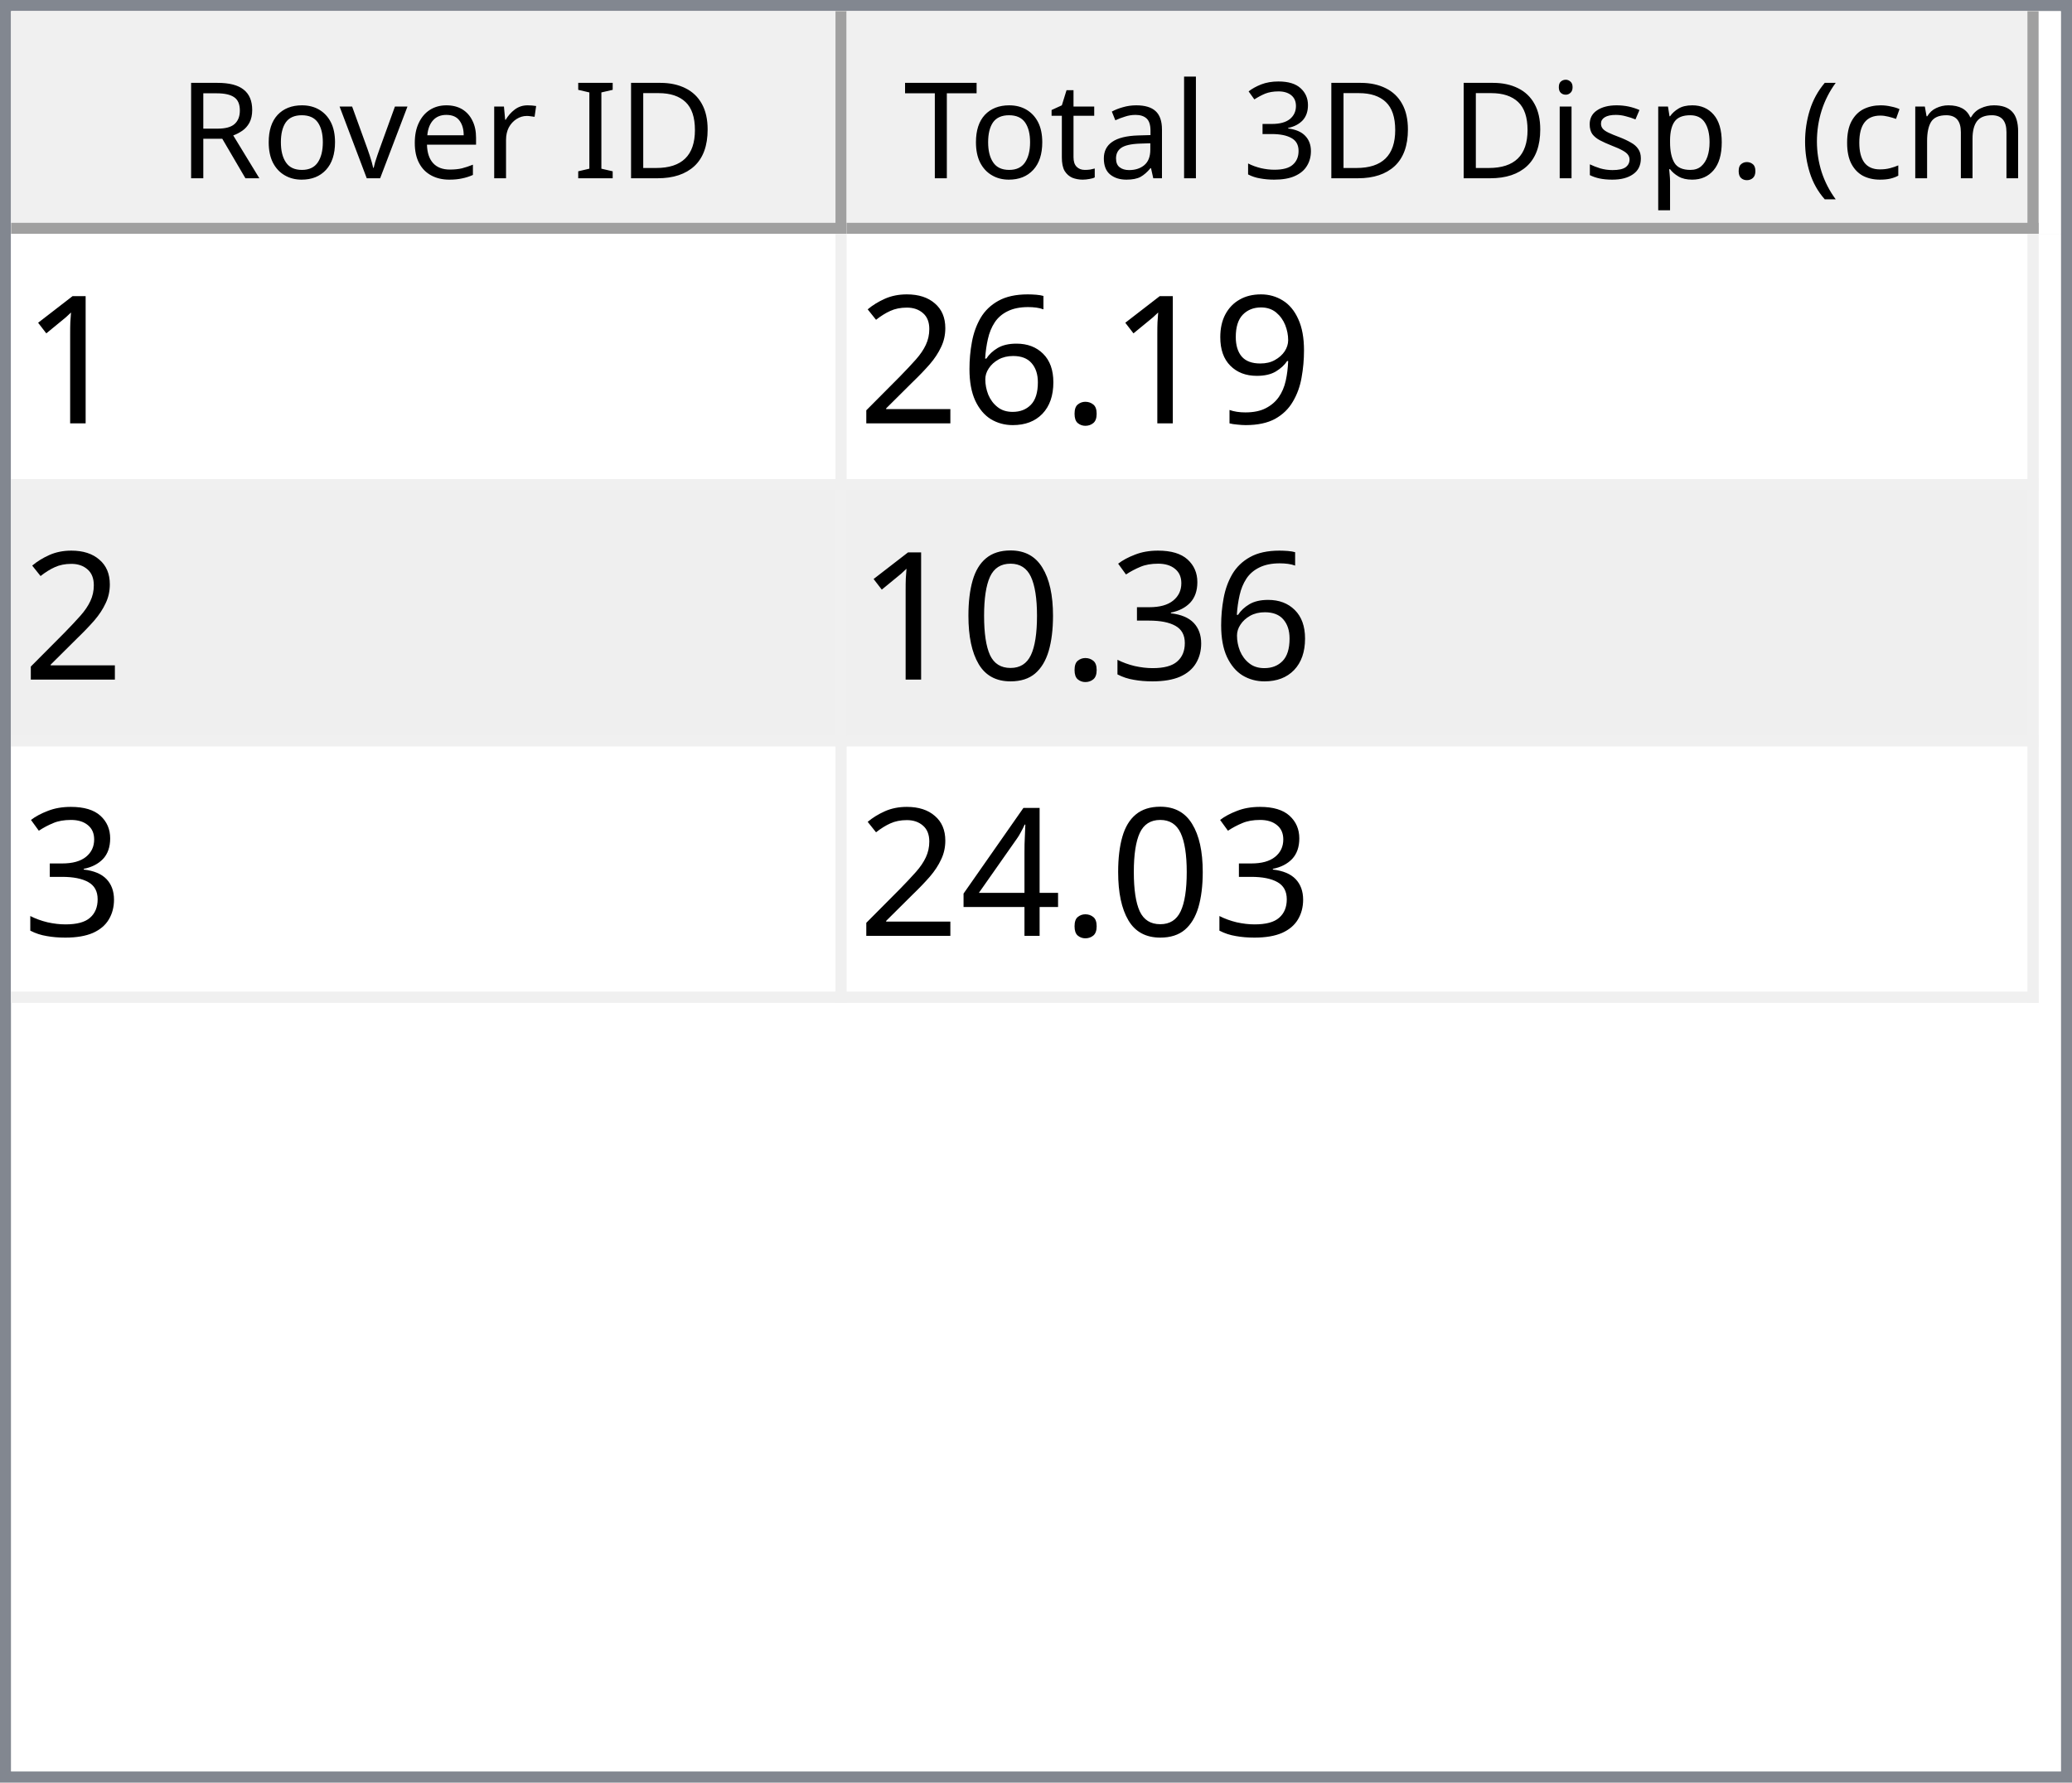
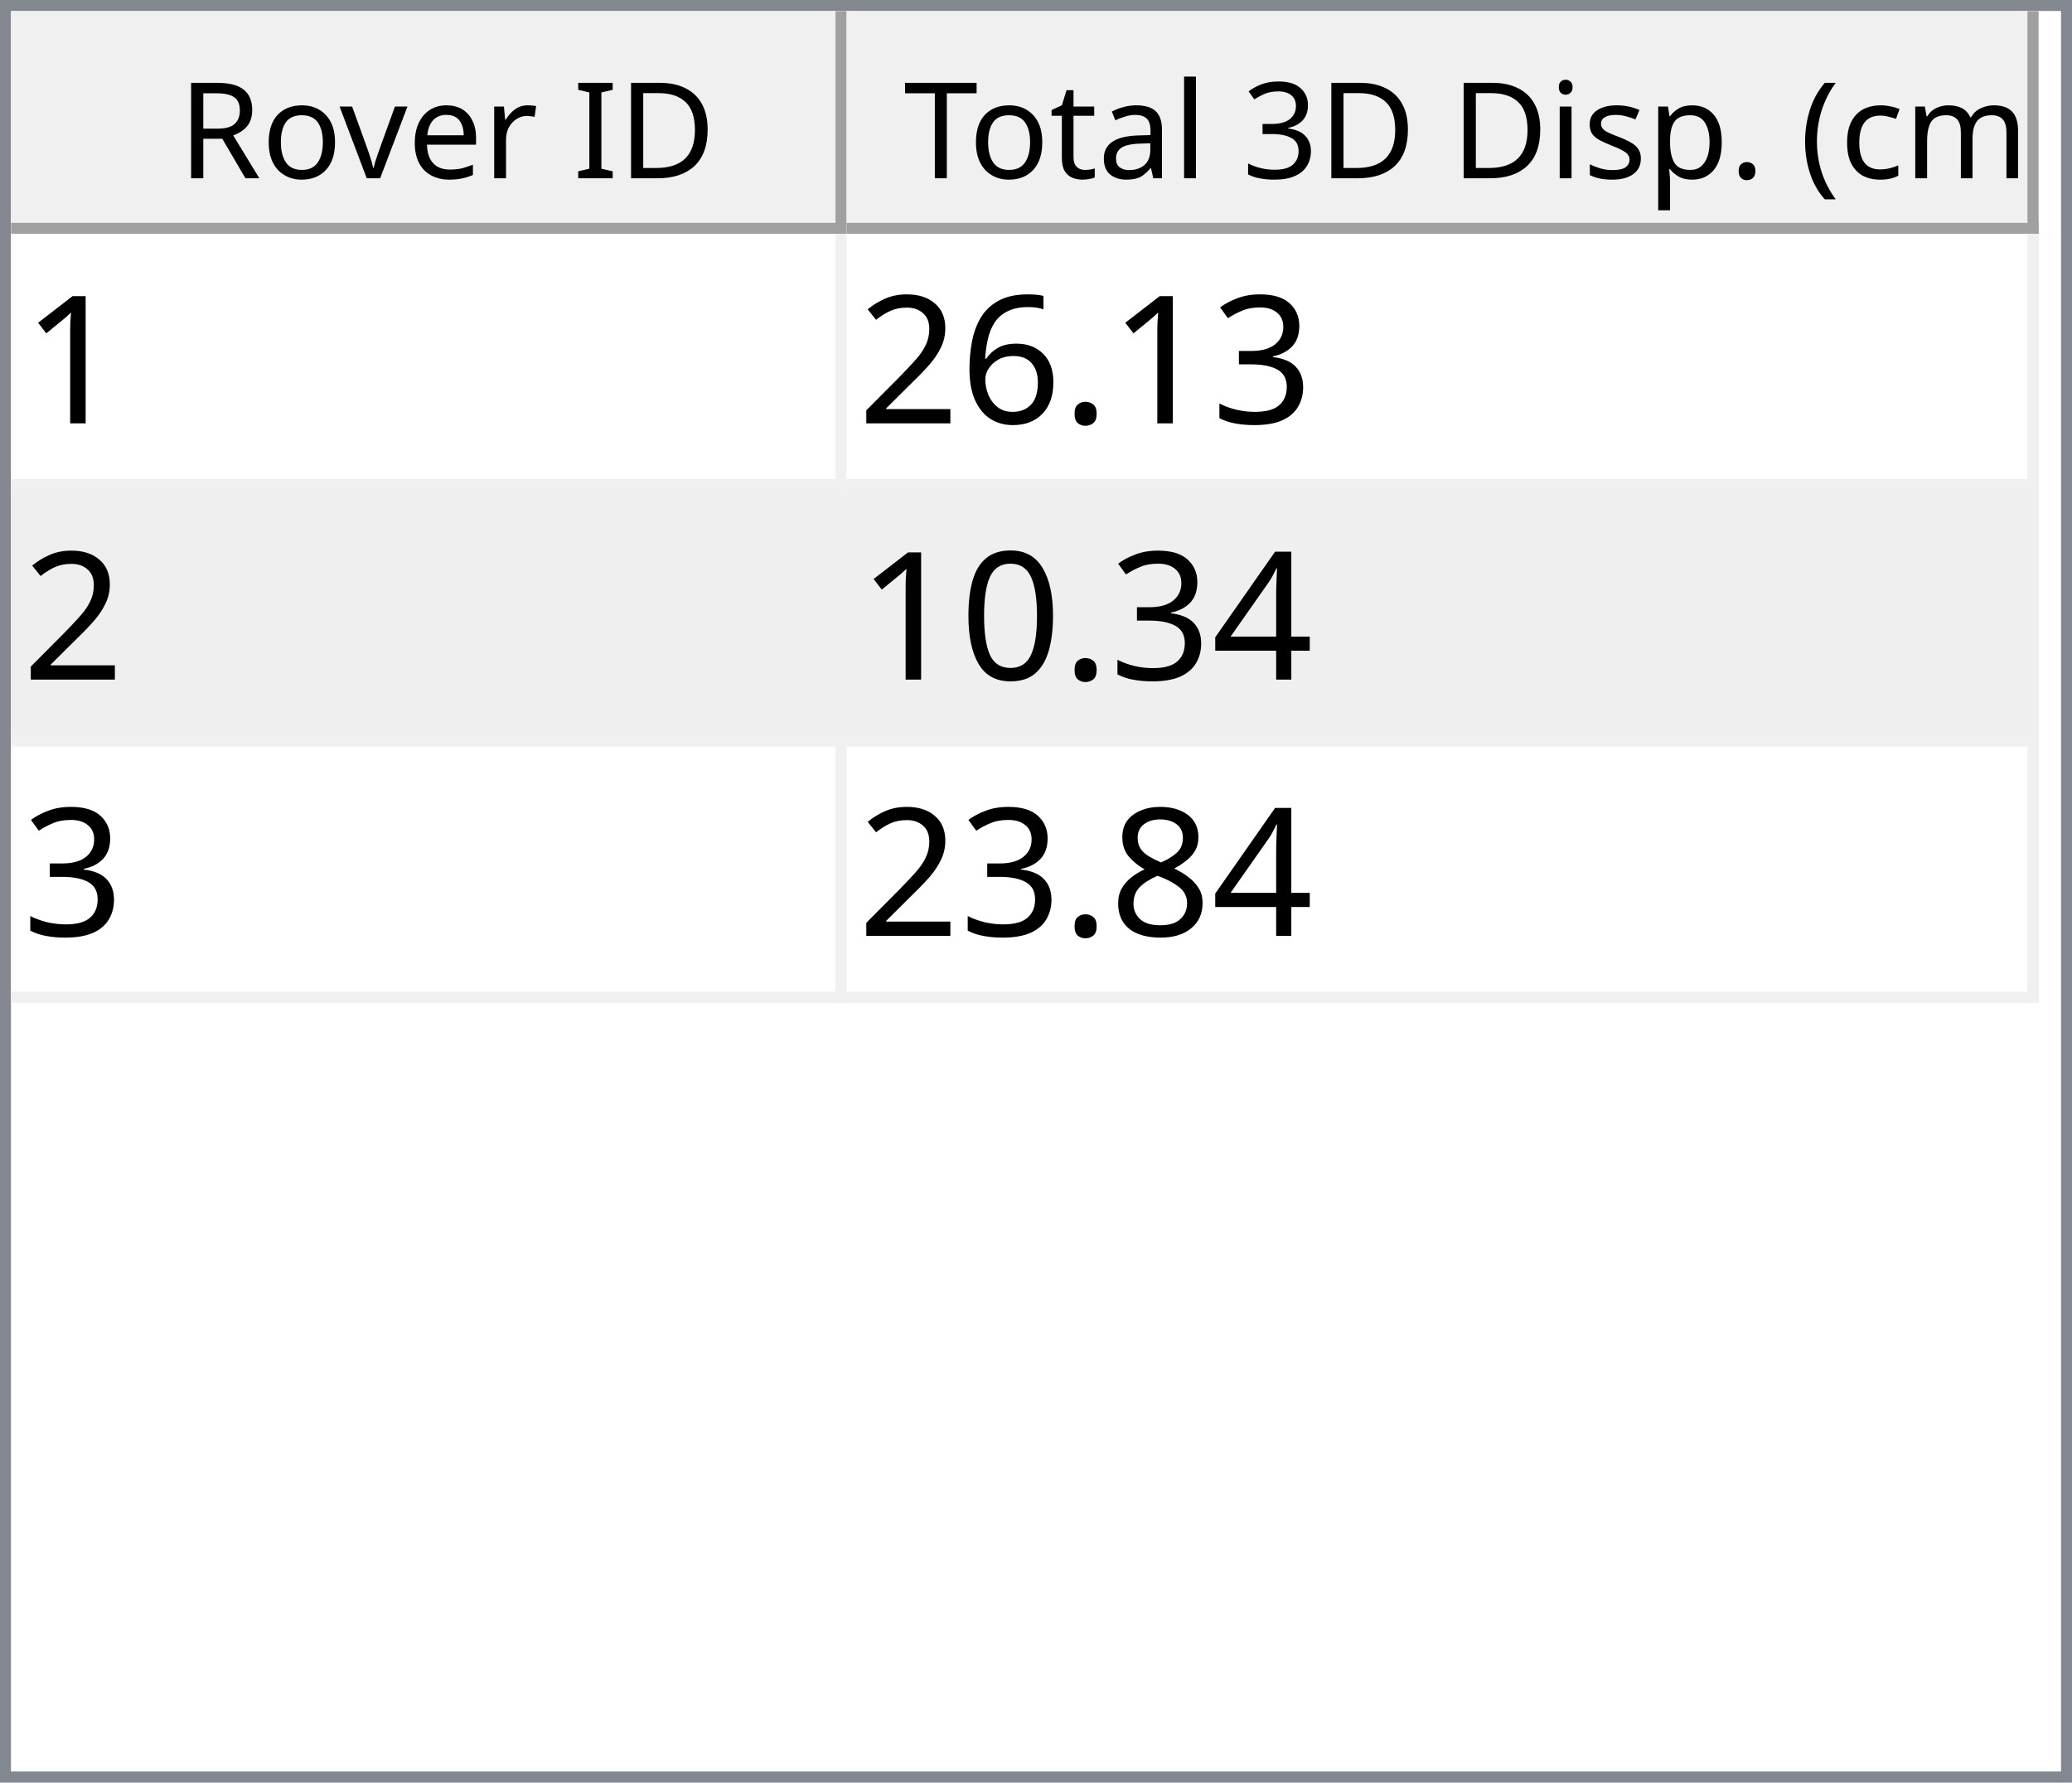
<svg xmlns="http://www.w3.org/2000/svg" style="fill-opacity:1; color-rendering:auto; color-interpolation:auto; text-rendering:auto; stroke:black; stroke-linecap:square; stroke-miterlimit:10; shape-rendering:auto; stroke-opacity:1; fill:black; stroke-dasharray:none; font-weight:normal; stroke-width:1; font-family:'Dialog'; font-style:normal; stroke-linejoin:miter; font-size:12px; stroke-dashoffset:0; image-rendering:auto;" width="186" height="160">
  <defs id="genericDefs" />
  <g>
    <defs id="defs1">
      <clipPath clipPathUnits="userSpaceOnUse" id="clipPath1">
        <path d="M0 0 L186 0 L186 160 L0 160 L0 0 Z" />
      </clipPath>
      <clipPath clipPathUnits="userSpaceOnUse" id="clipPath2">
        <path d="M0 0 L0 160 L186 160 L186 0 Z" />
      </clipPath>
      <clipPath clipPathUnits="userSpaceOnUse" id="clipPath3">
        <path d="M0 0 L0 20 L184 20 L184 0 Z" />
      </clipPath>
      <clipPath clipPathUnits="userSpaceOnUse" id="clipPath4">
        <path d="M0 0 L0 20 L75 20 L75 0 Z" />
      </clipPath>
      <clipPath clipPathUnits="userSpaceOnUse" id="clipPath5">
        <path d="M1 1 L1 19 L74 19 L74 1 Z" />
      </clipPath>
      <clipPath clipPathUnits="userSpaceOnUse" id="clipPath6">
        <path d="M0 0 L0 18 L73 18 L73 0 Z" />
      </clipPath>
      <clipPath clipPathUnits="userSpaceOnUse" id="clipPath7">
        <path d="M-0.5 -0.5 L-0.5 19.5 L74.5 19.5 L74.5 -0.5 Z" />
      </clipPath>
      <clipPath clipPathUnits="userSpaceOnUse" id="clipPath8">
        <path d="M0 0 L0 20 L107 20 L107 0 Z" />
      </clipPath>
      <clipPath clipPathUnits="userSpaceOnUse" id="clipPath9">
        <path d="M1 1 L1 19 L106 19 L106 1 Z" />
      </clipPath>
      <clipPath clipPathUnits="userSpaceOnUse" id="clipPath10">
        <path d="M0 0 L0 18 L105 18 L105 0 Z" />
      </clipPath>
      <clipPath clipPathUnits="userSpaceOnUse" id="clipPath11">
        <path d="M-0.5 -0.5 L-0.5 19.5 L106.5 19.5 L106.5 -0.5 Z" />
      </clipPath>
      <clipPath clipPathUnits="userSpaceOnUse" id="clipPath12">
        <path d="M0 0 L0 138 L184 138 L184 0 Z" />
      </clipPath>
      <clipPath clipPathUnits="userSpaceOnUse" id="clipPath13">
        <path d="M0 0 L0 69 L182 69 L182 0 Z" />
      </clipPath>
      <clipPath clipPathUnits="userSpaceOnUse" id="clipPath14">
        <path d="M-0.5 -0.5 L-0.5 68.5 L181.5 68.5 L181.5 -0.5 Z" />
      </clipPath>
      <clipPath clipPathUnits="userSpaceOnUse" id="clipPath15">
        <path d="M0 0 L0 22 L74 22 L74 0 Z" />
      </clipPath>
      <clipPath clipPathUnits="userSpaceOnUse" id="clipPath16">
        <path d="M0 0 L0 22 L106 22 L106 0 Z" />
      </clipPath>
      <font horiz-adv-x="64.551" id="font1">
        <font-face ascent="107.91" descent="25.098" units-per-em="100" style="font-style:normal; font-family:Segoe UI; font-weight:normal;" />
        <missing-glyph horiz-adv-x="64.551" d="M8.109 0 L8.109 68.266 L56.453 68.266 L56.453 0 L8.109 0 ZM15.328 7.234 L49.219 7.234 L49.219 61.031 L15.328 61.031 L15.328 7.234 Z" />
        <glyph unicode="D" horiz-adv-x="70.117" d="M9.188 0 L9.188 70.016 L28.516 70.016 Q65.531 70.016 65.531 35.891 Q65.531 19.672 55.25 9.836 Q44.969 0 27.734 0 L9.188 0 ZM17.391 62.594 L17.391 7.422 L27.828 7.422 Q41.609 7.422 49.273 14.797 Q56.938 22.172 56.938 35.688 Q56.938 62.594 28.328 62.594 L17.391 62.594 Z" />
        <glyph unicode="I" horiz-adv-x="26.611" d="M17.391 0 L9.188 0 L9.188 70.016 L17.391 70.016 L17.391 0 Z" />
        <glyph unicode=" " horiz-adv-x="27.393" d="" />
        <glyph unicode="r" horiz-adv-x="34.766" d="M34.188 41.891 Q32.078 43.5 28.125 43.5 Q23 43.5 19.555 38.672 Q16.109 33.844 16.109 25.484 L16.109 0 L8.109 0 L8.109 50 L16.109 50 L16.109 39.703 L16.312 39.703 Q18.016 44.969 21.531 47.922 Q25.047 50.875 29.391 50.875 Q32.516 50.875 34.188 50.203 L34.188 41.891 Z" />
        <glyph unicode="e" horiz-adv-x="52.295" d="M48.297 23 L12.984 23 Q13.188 14.656 17.484 10.109 Q21.781 5.562 29.297 5.562 Q37.75 5.562 44.828 11.141 L44.828 3.609 Q38.234 -1.172 27.391 -1.172 Q16.797 -1.172 10.742 5.641 Q4.688 12.453 4.688 24.812 Q4.688 36.469 11.305 43.82 Q17.922 51.172 27.734 51.172 Q37.547 51.172 42.922 44.828 Q48.297 38.484 48.297 27.203 L48.297 23 ZM40.094 29.781 Q40.047 36.719 36.75 40.578 Q33.453 44.438 27.594 44.438 Q21.922 44.438 17.969 40.383 Q14.016 36.328 13.094 29.781 L40.094 29.781 Z" />
        <glyph unicode="v" horiz-adv-x="47.9" d="M47.406 50 L27.484 0 L19.625 0 L0.688 50 L9.469 50 L22.172 13.672 Q23.578 9.672 23.922 6.688 L24.125 6.688 Q24.609 10.453 25.688 13.484 L38.969 50 L47.406 50 Z" />
        <glyph unicode="o" horiz-adv-x="58.594" d="M29 -1.172 Q17.922 -1.172 11.305 5.836 Q4.688 12.844 4.688 24.422 Q4.688 37.016 11.57 44.094 Q18.453 51.172 30.172 51.172 Q41.359 51.172 47.633 44.289 Q53.906 37.406 53.906 25.203 Q53.906 13.234 47.141 6.031 Q40.375 -1.172 29 -1.172 ZM29.594 44.438 Q21.875 44.438 17.383 39.188 Q12.891 33.938 12.891 24.703 Q12.891 15.828 17.43 10.695 Q21.969 5.562 29.594 5.562 Q37.359 5.562 41.531 10.594 Q45.703 15.625 45.703 24.906 Q45.703 34.281 41.531 39.359 Q37.359 44.438 29.594 44.438 Z" />
        <glyph unicode="R" horiz-adv-x="59.814" d="M59.375 0 L49.609 0 L37.891 19.625 Q36.281 22.359 34.766 24.289 Q33.25 26.219 31.664 27.438 Q30.078 28.656 28.25 29.219 Q26.422 29.781 24.125 29.781 L17.391 29.781 L17.391 0 L9.188 0 L9.188 70.016 L30.078 70.016 Q34.672 70.016 38.555 68.867 Q42.438 67.719 45.289 65.375 Q48.141 63.031 49.758 59.547 Q51.375 56.062 51.375 51.375 Q51.375 47.703 50.273 44.656 Q49.172 41.609 47.148 39.211 Q45.125 36.812 42.266 35.133 Q39.406 33.453 35.844 32.516 L35.844 32.328 Q37.594 31.547 38.891 30.547 Q40.188 29.547 41.359 28.18 Q42.531 26.812 43.68 25.078 Q44.828 23.344 46.234 21.047 L59.375 0 ZM17.391 62.594 L17.391 37.203 L28.516 37.203 Q31.594 37.203 34.203 38.133 Q36.812 39.062 38.719 40.797 Q40.625 42.531 41.703 45.047 Q42.781 47.562 42.781 50.688 Q42.781 56.297 39.141 59.445 Q35.5 62.594 28.609 62.594 L17.391 62.594 Z" />
        <glyph unicode=")" horiz-adv-x="30.176" d="M8.297 -15.922 L1.172 -15.922 Q16.406 2.344 16.406 26.812 Q16.406 51.469 1.078 70.016 L8.297 70.016 Q23.531 52.156 23.531 26.703 Q23.531 1.375 8.297 -15.922 Z" />
        <glyph unicode="m" horiz-adv-x="86.133" d="M79.109 0 L71.094 0 L71.094 28.719 Q71.094 37.016 68.531 40.727 Q65.969 44.438 59.906 44.438 Q54.781 44.438 51.195 39.75 Q47.609 35.062 47.609 28.516 L47.609 0 L39.594 0 L39.594 29.688 Q39.594 44.438 28.219 44.438 Q22.953 44.438 19.531 40.016 Q16.109 35.594 16.109 28.516 L16.109 0 L8.109 0 L8.109 50 L16.109 50 L16.109 42.094 L16.312 42.094 Q21.625 51.172 31.844 51.172 Q36.969 51.172 40.773 48.312 Q44.578 45.453 46 40.828 Q51.562 51.172 62.594 51.172 Q79.109 51.172 79.109 30.812 L79.109 0 Z" />
        <glyph unicode="c" horiz-adv-x="46.191" d="M42.188 2.297 Q36.422 -1.172 28.516 -1.172 Q17.828 -1.172 11.258 5.789 Q4.688 12.75 4.688 23.828 Q4.688 36.188 11.766 43.68 Q18.844 51.172 30.672 51.172 Q37.25 51.172 42.281 48.734 L42.281 40.531 Q36.719 44.438 30.375 44.438 Q22.703 44.438 17.797 38.945 Q12.891 33.453 12.891 24.516 Q12.891 15.719 17.508 10.641 Q22.125 5.562 29.891 5.562 Q36.422 5.562 42.188 9.906 L42.188 2.297 Z" />
        <glyph unicode="(" horiz-adv-x="30.176" d="M29.109 -15.922 L21.969 -15.922 Q6.844 1.375 6.844 26.703 Q6.844 52.156 21.969 70.016 L29.203 70.016 Q13.875 51.469 13.875 26.812 Q13.875 2.344 29.109 -15.922 Z" />
        <glyph unicode="." horiz-adv-x="21.68" d="M10.891 -1.078 Q8.641 -1.078 7.055 0.539 Q5.469 2.156 5.469 4.391 Q5.469 6.641 7.055 8.273 Q8.641 9.906 10.891 9.906 Q13.188 9.906 14.797 8.273 Q16.406 6.641 16.406 4.391 Q16.406 2.156 14.797 0.539 Q13.188 -1.078 10.891 -1.078 Z" />
        <glyph unicode="p" horiz-adv-x="58.789" d="M16.312 7.234 L16.109 7.234 L16.109 -23 L8.109 -23 L8.109 50 L16.109 50 L16.109 41.219 L16.312 41.219 Q22.219 51.172 33.594 51.172 Q43.266 51.172 48.688 44.461 Q54.109 37.75 54.109 26.469 Q54.109 13.922 48 6.375 Q41.891 -1.172 31.297 -1.172 Q21.578 -1.172 16.312 7.234 ZM16.109 27.391 L16.109 20.406 Q16.109 14.203 20.141 9.883 Q24.172 5.562 30.375 5.562 Q37.641 5.562 41.773 11.133 Q45.906 16.703 45.906 26.609 Q45.906 34.969 42.047 39.703 Q38.188 44.438 31.594 44.438 Q24.609 44.438 20.359 39.578 Q16.109 34.719 16.109 27.391 Z" />
        <glyph unicode="s" horiz-adv-x="42.432" d="M5.078 1.812 L5.078 10.406 Q11.625 5.562 19.484 5.562 Q30.031 5.562 30.031 12.594 Q30.031 14.594 29.125 15.992 Q28.219 17.391 26.68 18.461 Q25.141 19.531 23.07 20.383 Q21 21.234 18.609 22.172 Q15.281 23.484 12.766 24.828 Q10.25 26.172 8.57 27.859 Q6.891 29.547 6.031 31.695 Q5.172 33.844 5.172 36.719 Q5.172 40.234 6.789 42.945 Q8.406 45.656 11.086 47.484 Q13.766 49.312 17.211 50.242 Q20.656 51.172 24.312 51.172 Q30.812 51.172 35.938 48.922 L35.938 40.828 Q30.422 44.438 23.25 44.438 Q21 44.438 19.195 43.922 Q17.391 43.406 16.094 42.477 Q14.797 41.547 14.086 40.258 Q13.375 38.969 13.375 37.406 Q13.375 35.453 14.086 34.133 Q14.797 32.812 16.164 31.789 Q17.531 30.766 19.484 29.938 Q21.438 29.109 23.922 28.125 Q27.25 26.859 29.883 25.516 Q32.516 24.172 34.375 22.484 Q36.234 20.797 37.234 18.602 Q38.234 16.406 38.234 13.375 Q38.234 9.672 36.602 6.938 Q34.969 4.203 32.234 2.398 Q29.5 0.594 25.93 -0.289 Q22.359 -1.172 18.453 -1.172 Q10.75 -1.172 5.078 1.812 Z" />
        <glyph unicode="i" horiz-adv-x="24.219" d="M12.203 62.703 Q10.062 62.703 8.547 64.164 Q7.031 65.625 7.031 67.875 Q7.031 70.125 8.547 71.609 Q10.062 73.094 12.203 73.094 Q14.406 73.094 15.945 71.609 Q17.484 70.125 17.484 67.875 Q17.484 65.719 15.945 64.211 Q14.406 62.703 12.203 62.703 ZM16.109 0 L8.109 0 L8.109 50 L16.109 50 L16.109 0 Z" />
        <glyph unicode="3" horiz-adv-x="53.906" d="M46.531 19.828 Q46.531 15.094 44.75 11.211 Q42.969 7.328 39.719 4.57 Q36.469 1.812 31.93 0.297 Q27.391 -1.219 21.922 -1.219 Q11.922 -1.219 6 2.594 L6 11.188 Q13.094 5.609 22.219 5.609 Q25.875 5.609 28.828 6.539 Q31.781 7.469 33.906 9.227 Q36.031 10.984 37.18 13.477 Q38.328 15.969 38.328 19.094 Q38.328 32.812 18.797 32.812 L12.984 32.812 L12.984 39.594 L18.5 39.594 Q35.797 39.594 35.797 52.484 Q35.797 64.406 22.609 64.406 Q15.188 64.406 8.688 59.422 L8.688 67.188 Q15.375 71.188 24.609 71.188 Q29 71.188 32.57 69.969 Q36.141 68.75 38.68 66.555 Q41.219 64.359 42.609 61.281 Q44 58.203 44 54.5 Q44 40.672 30.031 36.719 L30.031 36.531 Q33.594 36.141 36.625 34.797 Q39.656 33.453 41.852 31.305 Q44.047 29.156 45.289 26.25 Q46.531 23.344 46.531 19.828 Z" />
        <glyph unicode="l" horiz-adv-x="24.219" d="M16.109 0 L8.109 0 L8.109 74.031 L16.109 74.031 L16.109 0 Z" />
        <glyph unicode="a" horiz-adv-x="50.879" d="M43.891 0 L35.891 0 L35.891 7.812 L35.688 7.812 Q30.469 -1.172 20.312 -1.172 Q12.844 -1.172 8.617 2.781 Q4.391 6.734 4.391 13.281 Q4.391 27.297 20.906 29.594 L35.891 31.688 Q35.891 44.438 25.594 44.438 Q16.547 44.438 9.281 38.281 L9.281 46.484 Q16.656 51.172 26.266 51.172 Q43.891 51.172 43.891 32.516 L43.891 0 ZM35.891 25.297 L23.828 23.641 Q18.266 22.859 15.43 20.875 Q12.594 18.891 12.594 13.875 Q12.594 10.203 15.211 7.883 Q17.828 5.562 22.172 5.562 Q28.125 5.562 32.008 9.742 Q35.891 13.922 35.891 20.312 L35.891 25.297 Z" />
        <glyph unicode="t" horiz-adv-x="33.887" d="M31.297 0.484 Q28.469 -1.078 23.828 -1.078 Q10.688 -1.078 10.688 13.578 L10.688 43.172 L2.094 43.172 L2.094 50 L10.688 50 L10.688 62.203 L18.703 64.797 L18.703 50 L31.297 50 L31.297 43.172 L18.703 43.172 L18.703 14.984 Q18.703 9.969 20.414 7.82 Q22.125 5.672 26.078 5.672 Q29.109 5.672 31.297 7.328 L31.297 0.484 Z" />
        <glyph unicode="T" horiz-adv-x="52.393" d="M50.594 62.594 L30.375 62.594 L30.375 0 L22.172 0 L22.172 62.594 L2 62.594 L2 70.016 L50.594 70.016 L50.594 62.594 Z" />
      </font>
      <font horiz-adv-x="75.0" id="font2">
        <font-face ascent="100.537" descent="21.973" units-per-em="100" style="font-style:normal; font-family:sans-serif; font-weight:normal;" />
        <missing-glyph horiz-adv-x="75.0" d="M12.5 0 L12.5 62.5 L62.5 62.5 L62.5 0 L12.5 0 ZM14.062 1.562 L60.938 1.562 L60.938 60.938 L14.062 60.938 L14.062 1.562 Z" />
        <glyph unicode="1" horiz-adv-x="55.615" d="M37.25 0 L28.469 0 L28.469 56 Q25.297 52.984 20.141 49.953 Q14.984 46.922 10.891 45.406 L10.891 53.906 Q18.266 57.375 23.781 62.305 Q29.297 67.234 31.594 71.875 L37.25 71.875 L37.25 0 Z" />
-         <glyph unicode="9" horiz-adv-x="55.615" d="M5.469 16.547 L13.922 17.328 Q14.984 11.375 18.016 8.688 Q21.047 6 25.781 6 Q29.828 6 32.883 7.859 Q35.938 9.719 37.891 12.82 Q39.844 15.922 41.164 21.195 Q42.484 26.469 42.484 31.938 Q42.484 32.516 42.438 33.688 Q39.797 29.5 35.234 26.883 Q30.672 24.266 25.344 24.266 Q16.453 24.266 10.305 30.711 Q4.156 37.156 4.156 47.703 Q4.156 58.594 10.578 65.234 Q17 71.875 26.656 71.875 Q33.641 71.875 39.43 68.117 Q45.219 64.359 48.219 57.398 Q51.219 50.438 51.219 37.25 Q51.219 23.531 48.242 15.406 Q45.266 7.281 39.383 3.031 Q33.5 -1.219 25.594 -1.219 Q17.188 -1.219 11.867 3.445 Q6.547 8.109 5.469 16.547 ZM41.453 48.141 Q41.453 55.719 37.43 60.156 Q33.406 64.594 27.734 64.594 Q21.875 64.594 17.531 59.812 Q13.188 55.031 13.188 47.406 Q13.188 40.578 17.312 36.305 Q21.438 32.031 27.484 32.031 Q33.594 32.031 37.523 36.305 Q41.453 40.578 41.453 48.141 Z" />
+         <glyph unicode="3" horiz-adv-x="55.615" d="M4.203 18.891 L12.984 20.062 Q14.5 12.594 18.141 9.297 Q21.781 6 27 6 Q33.203 6 37.477 10.297 Q41.75 14.594 41.75 20.953 Q41.75 27 37.797 30.93 Q33.844 34.859 27.734 34.859 Q25.25 34.859 21.531 33.891 L22.516 41.609 Q23.391 41.5 23.922 41.5 Q29.547 41.5 34.039 44.43 Q38.531 47.359 38.531 53.469 Q38.531 58.297 35.258 61.477 Q31.984 64.656 26.812 64.656 Q21.688 64.656 18.266 61.43 Q14.844 58.203 13.875 51.766 L5.078 53.328 Q6.688 62.156 12.398 67.016 Q18.109 71.875 26.609 71.875 Q32.469 71.875 37.398 69.359 Q42.328 66.844 44.945 62.5 Q47.562 58.156 47.562 53.266 Q47.562 48.641 45.07 44.828 Q42.578 41.016 37.703 38.766 Q44.047 37.312 47.562 32.695 Q51.078 28.078 51.078 21.141 Q51.078 11.766 44.242 5.25 Q37.406 -1.266 26.953 -1.266 Q17.531 -1.266 11.305 4.352 Q5.078 9.969 4.203 18.891 Z" />
        <glyph unicode="." horiz-adv-x="27.783" d="M9.078 0 L9.078 10.016 L19.094 10.016 L19.094 0 L9.078 0 Z" />
        <glyph unicode="6" horiz-adv-x="55.615" d="M49.75 54.047 L41.016 53.375 Q39.844 58.547 37.703 60.891 Q34.125 64.656 28.906 64.656 Q24.703 64.656 21.531 62.312 Q17.391 59.281 14.992 53.469 Q12.594 47.656 12.5 36.922 Q15.672 41.75 20.266 44.094 Q24.859 46.438 29.891 46.438 Q38.672 46.438 44.852 39.969 Q51.031 33.5 51.031 23.25 Q51.031 16.5 48.125 10.719 Q45.219 4.938 40.141 1.859 Q35.062 -1.219 28.609 -1.219 Q17.625 -1.219 10.695 6.859 Q3.766 14.938 3.766 33.5 Q3.766 54.25 11.422 63.672 Q18.109 71.875 29.438 71.875 Q37.891 71.875 43.289 67.141 Q48.688 62.406 49.75 54.047 ZM13.875 23.188 Q13.875 18.656 15.797 14.508 Q17.719 10.359 21.188 8.18 Q24.656 6 28.469 6 Q34.031 6 38.039 10.492 Q42.047 14.984 42.047 22.703 Q42.047 30.125 38.086 34.398 Q34.125 38.672 28.125 38.672 Q22.172 38.672 18.023 34.398 Q13.875 30.125 13.875 23.188 Z" />
        <glyph unicode="2" horiz-adv-x="55.615" d="M50.344 8.453 L50.344 0 L3.031 0 Q2.938 3.172 4.047 6.109 Q5.859 10.938 9.836 15.625 Q13.812 20.312 21.344 26.469 Q33.016 36.031 37.117 41.625 Q41.219 47.219 41.219 52.203 Q41.219 57.422 37.477 61.008 Q33.734 64.594 27.734 64.594 Q21.391 64.594 17.578 60.789 Q13.766 56.984 13.719 50.25 L4.688 51.172 Q5.609 61.281 11.664 66.578 Q17.719 71.875 27.938 71.875 Q38.234 71.875 44.242 66.164 Q50.25 60.453 50.25 52 Q50.25 47.703 48.492 43.555 Q46.734 39.406 42.656 34.812 Q38.578 30.219 29.109 22.219 Q21.188 15.578 18.945 13.211 Q16.703 10.844 15.234 8.453 L50.344 8.453 Z" />
-         <glyph unicode="3" horiz-adv-x="55.615" d="M4.203 18.891 L12.984 20.062 Q14.5 12.594 18.141 9.297 Q21.781 6 27 6 Q33.203 6 37.477 10.297 Q41.75 14.594 41.75 20.953 Q41.75 27 37.797 30.93 Q33.844 34.859 27.734 34.859 Q25.25 34.859 21.531 33.891 L22.516 41.609 Q23.391 41.5 23.922 41.5 Q29.547 41.5 34.039 44.43 Q38.531 47.359 38.531 53.469 Q38.531 58.297 35.258 61.477 Q31.984 64.656 26.812 64.656 Q21.688 64.656 18.266 61.43 Q14.844 58.203 13.875 51.766 L5.078 53.328 Q6.688 62.156 12.398 67.016 Q18.109 71.875 26.609 71.875 Q32.469 71.875 37.398 69.359 Q42.328 66.844 44.945 62.5 Q47.562 58.156 47.562 53.266 Q47.562 48.641 45.07 44.828 Q42.578 41.016 37.703 38.766 Q44.047 37.312 47.562 32.695 Q51.078 28.078 51.078 21.141 Q51.078 11.766 44.242 5.25 Q37.406 -1.266 26.953 -1.266 Q17.531 -1.266 11.305 4.352 Q5.078 9.969 4.203 18.891 Z" />
+         <glyph unicode="4" horiz-adv-x="55.615" d="M32.328 0 L32.328 17.141 L1.266 17.141 L1.266 25.203 L33.938 71.578 L41.109 71.578 L41.109 25.203 L50.781 25.203 L50.781 17.141 L41.109 17.141 L41.109 0 L32.328 0 ZM32.328 25.203 L32.328 57.469 L9.906 25.203 L32.328 25.203 Z" />
        <glyph unicode="0" horiz-adv-x="55.615" d="M4.156 35.297 Q4.156 48 6.766 55.742 Q9.375 63.484 14.523 67.68 Q19.672 71.875 27.484 71.875 Q33.25 71.875 37.594 69.555 Q41.938 67.234 44.773 62.867 Q47.609 58.5 49.219 52.227 Q50.828 45.953 50.828 35.297 Q50.828 22.703 48.242 14.969 Q45.656 7.234 40.508 3.008 Q35.359 -1.219 27.484 -1.219 Q17.141 -1.219 11.234 6.203 Q4.156 15.141 4.156 35.297 ZM13.188 35.297 Q13.188 17.672 17.312 11.836 Q21.438 6 27.484 6 Q33.547 6 37.672 11.859 Q41.797 17.719 41.797 35.297 Q41.797 52.984 37.672 58.789 Q33.547 64.594 27.391 64.594 Q21.344 64.594 17.719 59.469 Q13.188 52.938 13.188 35.297 Z" />
-         <glyph unicode="4" horiz-adv-x="55.615" d="M32.328 0 L32.328 17.141 L1.266 17.141 L1.266 25.203 L33.938 71.578 L41.109 71.578 L41.109 25.203 L50.781 25.203 L50.781 17.141 L41.109 17.141 L41.109 0 L32.328 0 ZM32.328 25.203 L32.328 57.469 L9.906 25.203 L32.328 25.203 Z" />
+         <glyph unicode="8" horiz-adv-x="55.615" d="M17.672 38.812 Q12.203 40.828 9.57 44.539 Q6.938 48.25 6.938 53.422 Q6.938 61.234 12.555 66.555 Q18.172 71.875 27.484 71.875 Q36.859 71.875 42.578 66.43 Q48.297 60.984 48.297 53.172 Q48.297 48.188 45.68 44.508 Q43.062 40.828 37.75 38.812 Q44.344 36.672 47.781 31.883 Q51.219 27.094 51.219 20.453 Q51.219 11.281 44.727 5.031 Q38.234 -1.219 27.641 -1.219 Q17.047 -1.219 10.547 5.055 Q4.047 11.328 4.047 20.703 Q4.047 27.688 7.594 32.398 Q11.141 37.109 17.672 38.812 ZM15.922 53.719 Q15.922 48.641 19.195 45.414 Q22.469 42.188 27.688 42.188 Q32.766 42.188 36.016 45.383 Q39.266 48.578 39.266 53.219 Q39.266 58.062 35.914 61.359 Q32.562 64.656 27.594 64.656 Q22.562 64.656 19.242 61.43 Q15.922 58.203 15.922 53.719 ZM13.094 20.656 Q13.094 16.891 14.875 13.375 Q16.656 9.859 20.172 7.93 Q23.688 6 27.734 6 Q34.031 6 38.133 10.055 Q42.234 14.109 42.234 20.359 Q42.234 26.703 38.016 30.859 Q33.797 35.016 27.438 35.016 Q21.234 35.016 17.164 30.914 Q13.094 26.812 13.094 20.656 Z" />
      </font>
    </defs>
    <g style="fill:white; stroke:white;">
      <rect x="0" y="0" width="186" style="clip-path:url(#clipPath1); stroke:none;" height="160" />
    </g>
    <g style="fill:white; text-rendering:optimizeSpeed; color-rendering:optimizeSpeed; image-rendering:optimizeSpeed; shape-rendering:crispEdges; stroke:white; color-interpolation:sRGB;">
      <rect x="0" width="186" height="160" y="0" style="stroke:none;" />
      <path style="stroke:none;" d="M0 160 L186 160 L186 0 L0 0 Z" />
    </g>
    <g style="fill:rgb(240,240,240); font-family:'Segoe UI'; stroke:rgb(240,240,240);">
      <rect x="0" y="0" width="186" style="clip-path:url(#clipPath2); stroke:none;" height="160" />
    </g>
    <g style="fill:rgb(130,135,144); font-family:'Segoe UI'; stroke:rgb(130,135,144);">
      <path d="M0 0 L186 0 L186 160 L0 160 L0 0 ZM1 1 L185 1 L185 159 L1 159 L1 1 Z" style="fill-rule:evenodd; clip-path:url(#clipPath2); stroke:none;" />
    </g>
    <g style="fill:white; font-family:'Segoe UI'; stroke:white;" transform="translate(1,1)">
      <rect x="0" y="0" width="184" style="clip-path:url(#clipPath3); stroke:none;" height="20" />
    </g>
    <g style="fill:rgb(240,240,240); font-family:'Segoe UI'; stroke:rgb(240,240,240);" transform="translate(1,1)">
      <rect x="0" y="0" width="75" style="clip-path:url(#clipPath4); stroke:none;" height="20" />
    </g>
    <g style="font-family:'Segoe UI';" transform="translate(2,2)">
      <text x="14" xml:space="preserve" y="14" style="clip-path:url(#clipPath6); stroke:none;">Rover ID</text>
    </g>
    <g style="fill:rgb(160,160,160); font-family:'Segoe UI'; stroke:rgb(160,160,160); stroke-linejoin:bevel;" transform="translate(1.5,1.5)">
      <line x1="74" x2="74" y1="0" style="fill:none; clip-path:url(#clipPath7);" y2="19" />
    </g>
    <g style="fill:rgb(160,160,160); font-family:'Segoe UI'; stroke:rgb(160,160,160); stroke-linejoin:bevel;" transform="matrix(1,0,0,1,1,1) translate(0.5,0.5)">
      <line x1="0" x2="74" y1="19" style="fill:none; clip-path:url(#clipPath7);" y2="19" />
    </g>
    <g style="fill:rgb(240,240,240); font-family:'Segoe UI'; stroke:rgb(240,240,240);" transform="translate(76,1)">
      <rect x="0" y="0" width="107" style="clip-path:url(#clipPath8); stroke:none;" height="20" />
    </g>
    <g style="font-family:'Segoe UI';" transform="translate(77,2)">
      <text x="1" xml:space="preserve" y="14" style="clip-path:url(#clipPath10); stroke:none;"> Total 3D Disp. (cm)</text>
    </g>
    <g style="fill:rgb(160,160,160); font-family:'Segoe UI'; stroke:rgb(160,160,160); stroke-linejoin:bevel;" transform="translate(76.5,1.5)">
      <line x1="106" x2="106" y1="0" style="fill:none; clip-path:url(#clipPath11);" y2="19" />
    </g>
    <g style="fill:rgb(160,160,160); font-family:'Segoe UI'; stroke:rgb(160,160,160); stroke-linejoin:bevel;" transform="matrix(1,0,0,1,76,1) translate(0.5,0.5)">
      <line x1="0" x2="106" y1="19" style="fill:none; clip-path:url(#clipPath11);" y2="19" />
    </g>
    <g style="fill:white; font-family:'Segoe UI'; stroke:white;" transform="translate(1,21)">
      <rect x="0" y="0" width="184" style="clip-path:url(#clipPath12); stroke:none;" height="138" />
    </g>
    <g style="fill:rgb(240,240,240); font-size:16px; font-family:sans-serif; stroke:rgb(240,240,240);" transform="translate(1,21)">
      <rect x="0" y="0" width="182" style="clip-path:url(#clipPath13); stroke:none;" height="69" />
      <line transform="translate(0.5,0.5)" x1="0" x2="181" y1="22" style="clip-path:url(#clipPath14); fill:none; stroke-linejoin:bevel;" y2="22" />
    </g>
    <g transform="matrix(1,0,0,1,1,21) translate(0.5,0.5)" style="fill:rgb(240,240,240); font-size:16px; font-family:sans-serif; stroke:rgb(240,240,240); stroke-linejoin:bevel;">
      <line x1="0" x2="181" y1="45" style="fill:none; clip-path:url(#clipPath14);" y2="45" />
    </g>
    <g transform="matrix(1,0,0,1,1,21) translate(0.5,0.5)" style="fill:rgb(240,240,240); font-size:16px; font-family:sans-serif; stroke:rgb(240,240,240); stroke-linejoin:bevel;">
      <line x1="0" x2="181" y1="68" style="fill:none; clip-path:url(#clipPath14);" y2="68" />
    </g>
    <g transform="matrix(1,0,0,1,1,21) translate(0.5,0.5)" style="fill:rgb(240,240,240); font-size:16px; font-family:sans-serif; stroke:rgb(240,240,240); stroke-linejoin:bevel;">
      <line x1="74" x2="74" y1="0" style="fill:none; clip-path:url(#clipPath14);" y2="68" />
    </g>
    <g transform="matrix(1,0,0,1,1,21) translate(0.5,0.5)" style="fill:rgb(240,240,240); font-size:16px; font-family:sans-serif; stroke:rgb(240,240,240); stroke-linejoin:bevel;">
      <line x1="181" x2="181" y1="0" style="fill:none; clip-path:url(#clipPath14);" y2="68" />
    </g>
    <g style="fill:white; font-size:16px; font-family:sans-serif; stroke:white;" transform="matrix(1,0,0,1,1,21)">
      <rect x="0" y="0" width="74" style="clip-path:url(#clipPath15); stroke:none;" height="22" />
      <text x="1" y="17" style="fill:black; clip-path:url(#clipPath15); stroke:none;" xml:space="preserve">1</text>
    </g>
    <g style="fill:white; font-size:16px; font-family:sans-serif; stroke:white;" transform="matrix(1,0,0,1,1,21) translate(75,0)">
      <rect x="0" y="0" width="106" style="clip-path:url(#clipPath16); stroke:none;" height="22" />
-       <text x="1" y="17" style="fill:black; clip-path:url(#clipPath16); stroke:none;" xml:space="preserve">26.19</text>
+       <text x="1" y="17" style="fill:black; clip-path:url(#clipPath16); stroke:none;" xml:space="preserve">26.13</text>
    </g>
    <g style="fill:rgb(239,239,239); font-size:16px; font-family:sans-serif; stroke:rgb(239,239,239);" transform="matrix(1,0,0,1,1,21) translate(0,23)">
      <rect x="0" y="0" width="74" style="clip-path:url(#clipPath15); stroke:none;" height="22" />
      <text x="1" y="17" style="fill:black; clip-path:url(#clipPath15); stroke:none;" xml:space="preserve">2</text>
    </g>
    <g style="fill:rgb(239,239,239); font-size:16px; font-family:sans-serif; stroke:rgb(239,239,239);" transform="matrix(1,0,0,1,1,21) translate(75,23)">
      <rect x="0" y="0" width="106" style="clip-path:url(#clipPath16); stroke:none;" height="22" />
-       <text x="1" y="17" style="fill:black; clip-path:url(#clipPath16); stroke:none;" xml:space="preserve">10.36</text>
+       <text x="1" y="17" style="fill:black; clip-path:url(#clipPath16); stroke:none;" xml:space="preserve">10.34</text>
    </g>
    <g style="fill:white; font-size:16px; font-family:sans-serif; stroke:white;" transform="matrix(1,0,0,1,1,21) translate(0,46)">
      <rect x="0" y="0" width="74" style="clip-path:url(#clipPath15); stroke:none;" height="22" />
      <text x="1" y="17" style="fill:black; clip-path:url(#clipPath15); stroke:none;" xml:space="preserve">3</text>
    </g>
    <g style="fill:white; font-size:16px; font-family:sans-serif; stroke:white;" transform="matrix(1,0,0,1,1,21) translate(75,46)">
      <rect x="0" y="0" width="106" style="clip-path:url(#clipPath16); stroke:none;" height="22" />
-       <text x="1" y="17" style="fill:black; clip-path:url(#clipPath16); stroke:none;" xml:space="preserve">24.03</text>
+       <text x="1" y="17" style="fill:black; clip-path:url(#clipPath16); stroke:none;" xml:space="preserve">23.84</text>
    </g>
  </g>
</svg>
